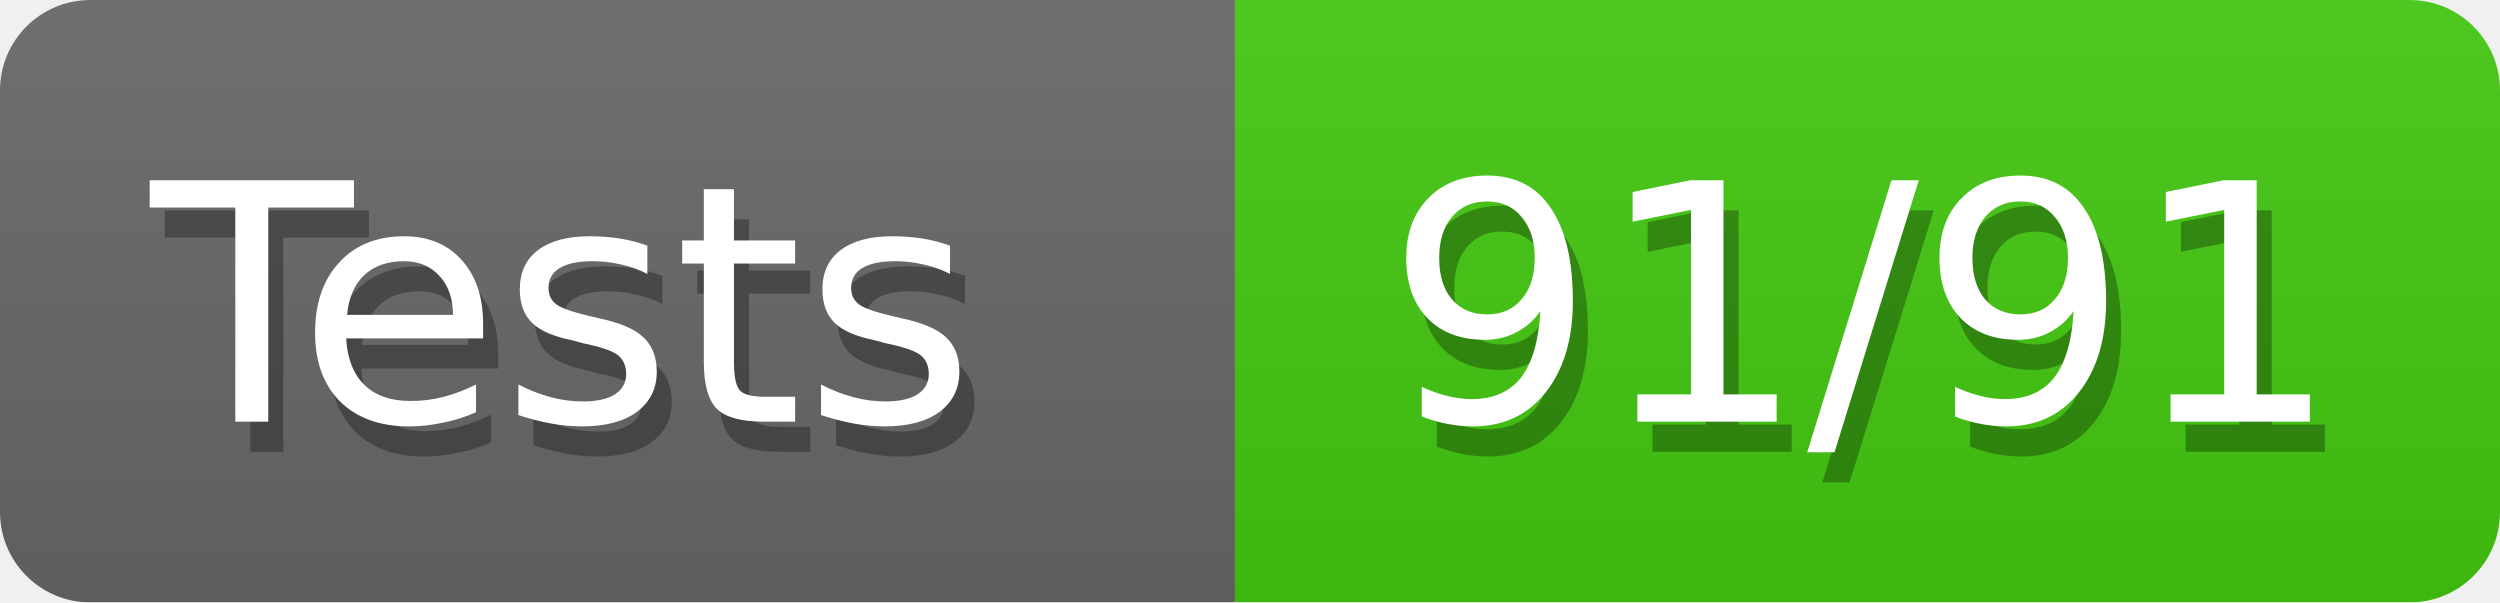
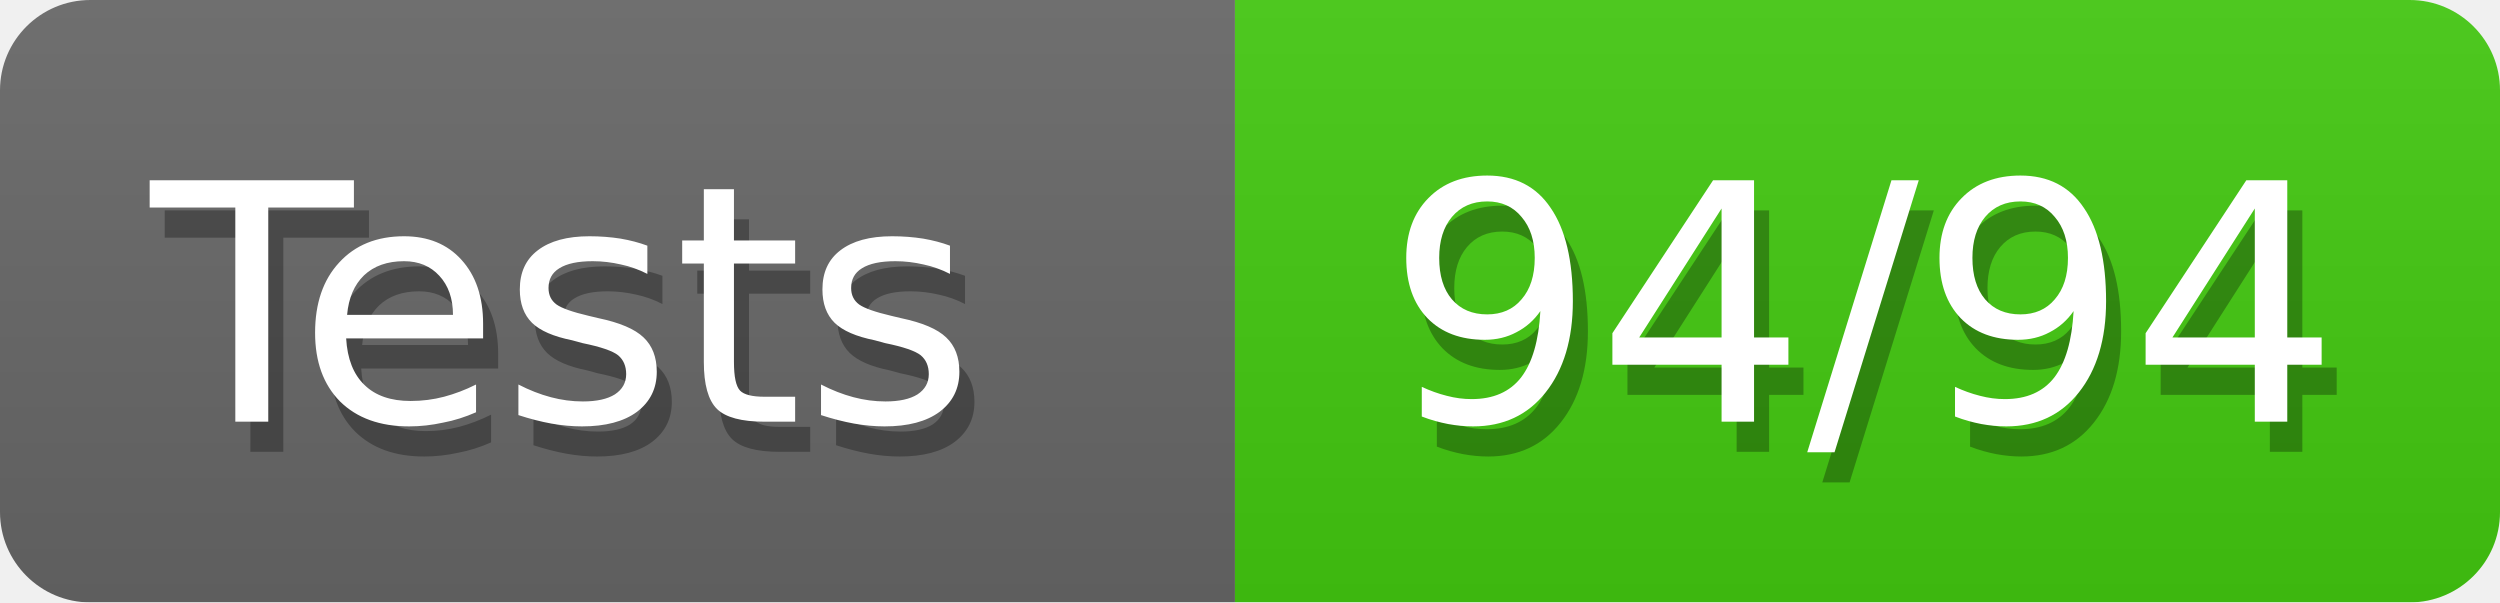
<svg xmlns="http://www.w3.org/2000/svg" width="83" height="20">
  <defs>
    <style>text{font-size:11px;font-family:Verdana,DejaVu Sans,Geneva,sans-serif}text.shadow{fill:#010101;fill-opacity:.3}text.high{fill:#fff}</style>
    <linearGradient id="smooth" x2="0" y2="100%">
      <stop offset="0" stop-color="#aaa" stop-opacity=".1" />
      <stop offset="1" stop-opacity=".1" />
    </linearGradient>
    <mask id="round">
      <rect width="100%" height="100%" fill="#fff" rx="3" />
    </mask>
  </defs>
  <g id="bg" mask="url(#round)">
    <path fill="#696969" d="M0 0h41v20H0z" />
    <path fill="#4c1" d="M41 0h42v20H41z" />
    <path fill="url(#smooth)" d="M0 0h83v20H0z" />
  </g>
  <g id="fg">
    <text x="5.5" y="15" class="shadow">Tests</text>
    <text x="5" y="14" class="high">Tests</text>
-     <text x="46.5" y="15" class="shadow">91/91</text>
-     <text x="46" y="14" class="high">91/91</text>
+     <text x="46.5" y="15" class="shadow">94/94</text>
+     <text x="46" y="14" class="high">94/94</text>
  </g>
</svg>
